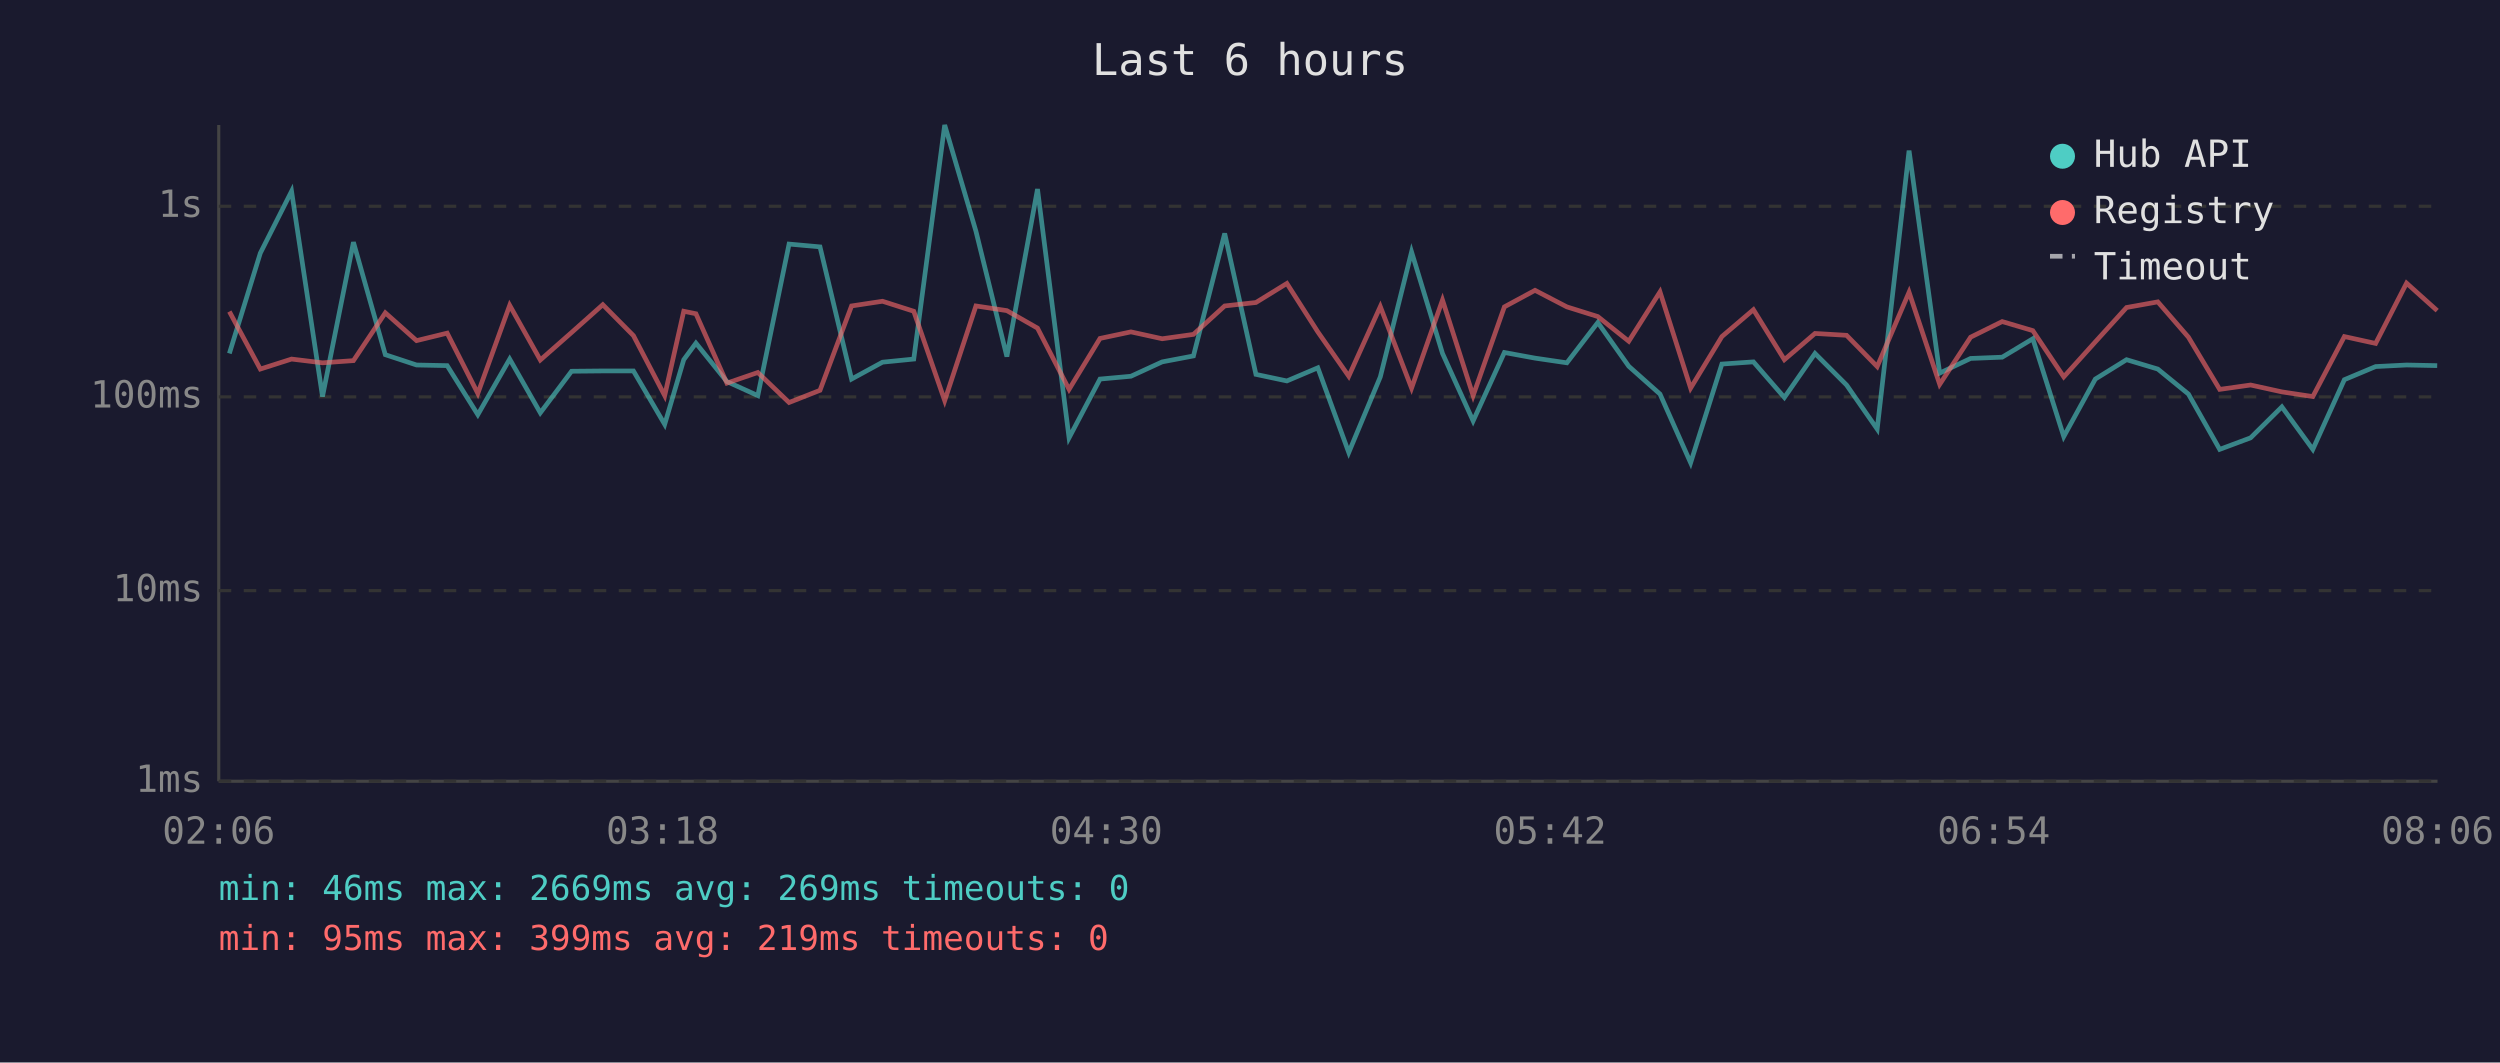
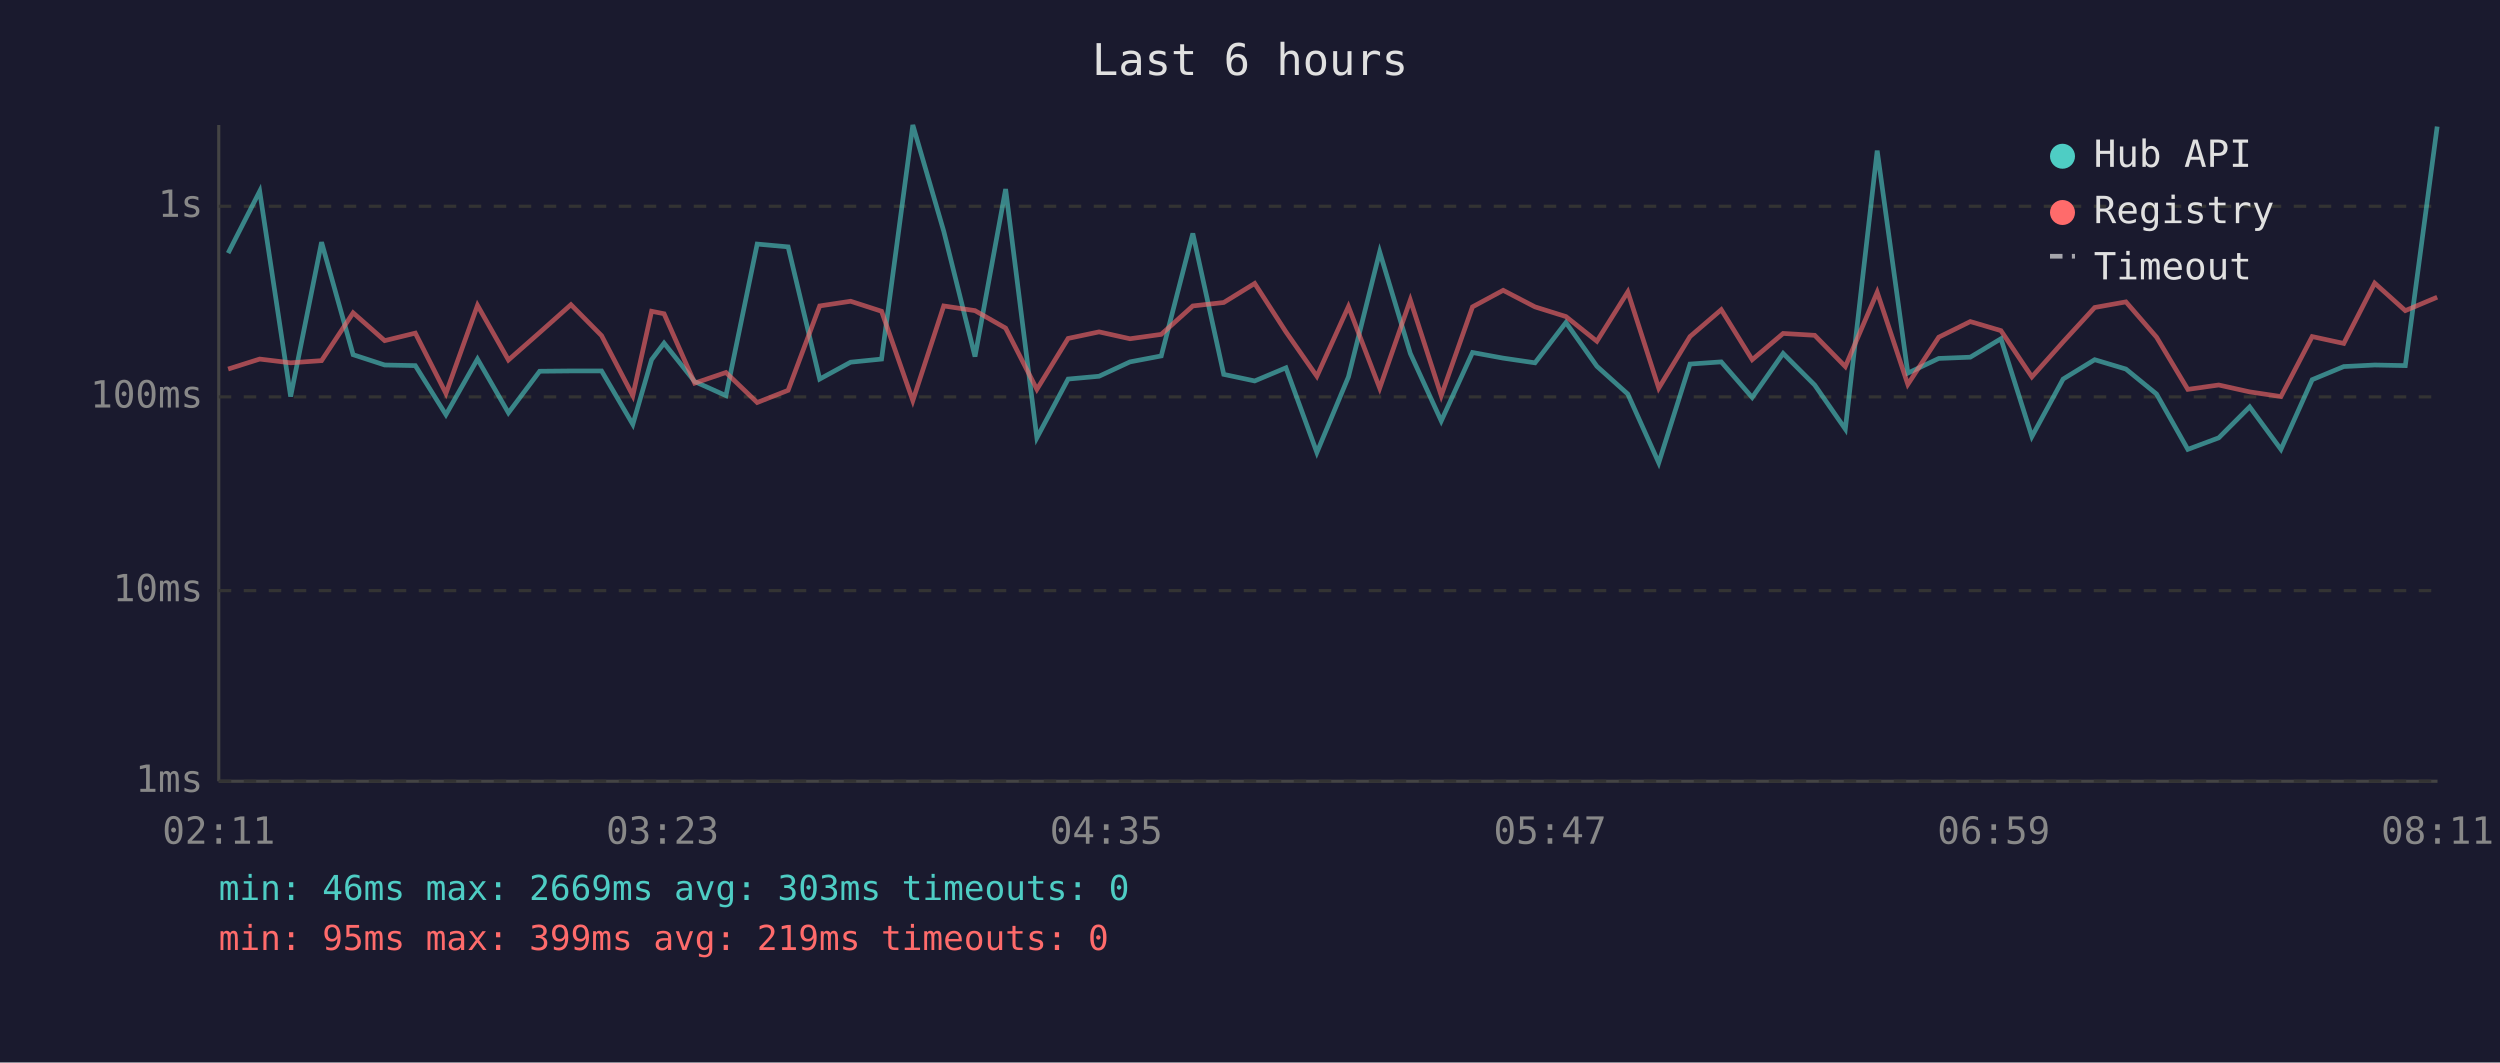
<svg xmlns="http://www.w3.org/2000/svg" viewBox="0 0 800 340" font-family="monospace" font-size="12">
  <rect width="800" height="340" fill="#1a1a2e" />
  <text x="400" y="24" fill="#e0e0e0" font-size="14" text-anchor="middle">Last 6 hours</text>
  <line x1="70" y1="40" x2="70" y2="250" stroke="#444" stroke-width="1" />
  <line x1="70" y1="250" x2="780" y2="250" stroke="#444" stroke-width="1" />
  <line x1="70" y1="250" x2="780" y2="250" stroke="#333" stroke-width="1" stroke-dasharray="4" />
  <text x="65" y="250" fill="#888" text-anchor="end" dominant-baseline="middle">1ms</text>
  <line x1="70" y1="189" x2="780" y2="189" stroke="#333" stroke-width="1" stroke-dasharray="4" />
  <text x="65" y="189" fill="#888" text-anchor="end" dominant-baseline="middle">10ms</text>
  <line x1="70" y1="127" x2="780" y2="127" stroke="#333" stroke-width="1" stroke-dasharray="4" />
  <text x="65" y="127" fill="#888" text-anchor="end" dominant-baseline="middle">100ms</text>
  <line x1="70" y1="66" x2="780" y2="66" stroke="#333" stroke-width="1" stroke-dasharray="4" />
  <text x="65" y="66" fill="#888" text-anchor="end" dominant-baseline="middle">1s</text>
-   <text x="70" y="270" fill="#888" text-anchor="middle">02:06</text>
-   <text x="212" y="270" fill="#888" text-anchor="middle">03:18</text>
-   <text x="354" y="270" fill="#888" text-anchor="middle">04:30</text>
-   <text x="496" y="270" fill="#888" text-anchor="middle">05:42</text>
-   <text x="638" y="270" fill="#888" text-anchor="middle">06:54</text>
-   <text x="780" y="270" fill="#888" text-anchor="middle">08:06</text>
-   <polyline points="73.4,113.1 83.3,81.0 93.3,61.2 103.2,126.9 113.1,77.5 123.3,113.5 133.3,116.8 143.1,117.0 152.9,132.7 163.1,114.9 172.9,132.1 182.9,118.8 192.9,118.7 202.7,118.7 212.7,135.8 218.8,115.1 222.7,109.8 232.6,122.1 242.5,126.6 252.5,78.1 262.4,79.0 272.5,121.3 282.4,115.9 292.4,114.9 302.3,40.0 312.3,74.0 322.2,114.1 332.0,60.5 342.1,140.1 352.0,121.3 361.9,120.4 371.9,115.8 381.9,113.9 391.9,74.7 401.9,119.8 411.8,121.9 421.7,117.7 431.6,144.8 441.7,120.6 451.7,80.6 461.6,113.1 471.4,134.7 481.4,112.8 491.2,114.6 501.4,116.1 511.3,103.2 521.2,117.2 531.2,126.1 541.0,148.1 551.0,116.5 561.1,115.8 571.0,127.2 580.8,113.1 590.9,123.2 600.7,137.3 610.9,48.2 620.7,119.4 630.6,114.7 640.7,114.3 650.5,108.4 660.4,139.7 670.5,121.3 680.5,115.1 690.5,118.1 700.3,126.1 710.3,143.8 720.2,140.1 730.2,130.2 740.1,143.8 750.2,121.5 760.2,117.3 770.1,116.8 779.9,117.0" fill="none" stroke="#4ecdc4" stroke-width="1.5" opacity="0.6" />
-   <polyline points="73.4,99.7 83.3,118.1 93.3,114.9 103.2,116.1 113.1,115.4 123.3,100.1 133.3,109.0 143.1,106.6 152.9,125.9 163.1,97.7 172.9,115.2 182.9,106.4 192.9,97.5 202.7,107.4 212.7,126.6 218.8,99.6 222.7,100.4 232.6,122.6 242.5,119.2 252.5,128.8 262.4,124.9 272.5,97.9 282.4,96.4 292.4,99.6 302.3,128.2 312.3,97.9 322.2,99.4 332.0,105.0 342.1,124.6 352.0,108.3 361.9,106.2 371.9,108.4 381.9,107.0 391.9,97.9 401.9,96.8 411.8,90.7 421.7,106.2 431.6,120.4 441.7,98.1 451.7,124.2 461.6,96.0 471.4,126.6 481.4,98.2 491.2,92.9 501.4,98.2 511.3,101.3 521.2,109.2 531.2,93.4 541.0,124.2 551.0,107.7 561.1,99.1 571.0,115.1 580.8,106.7 590.9,107.3 600.7,117.3 610.9,93.5 620.7,123.0 630.6,107.9 640.7,102.9 650.5,105.8 660.4,120.6 670.5,109.4 680.5,98.4 690.5,96.6 700.3,107.9 710.3,124.6 720.2,123.2 730.2,125.4 740.1,126.9 750.2,107.7 760.2,109.9 770.1,90.6 779.9,99.4" fill="none" stroke="#ff6b6b" stroke-width="1.5" opacity="0.6" />
+   <text x="70" y="270" fill="#888" text-anchor="middle">02:11</text>
+   <text x="212" y="270" fill="#888" text-anchor="middle">03:23</text>
+   <text x="354" y="270" fill="#888" text-anchor="middle">04:35</text>
+   <text x="496" y="270" fill="#888" text-anchor="middle">05:47</text>
+   <text x="638" y="270" fill="#888" text-anchor="middle">06:59</text>
+   <text x="780" y="270" fill="#888" text-anchor="middle">08:11</text>
+   <polyline points="73.0,81.0 83.1,61.2 93.0,126.9 102.9,77.5 113.0,113.5 123.1,116.8 132.9,117.0 142.7,132.7 152.8,114.9 162.7,132.1 172.7,118.8 182.7,118.7 192.5,118.7 202.5,135.8 208.5,115.1 212.5,109.8 222.3,122.1 232.3,126.6 242.3,78.1 252.2,79.0 262.3,121.3 272.2,115.9 282.1,114.9 292.1,40.0 302.0,74.0 312.0,114.1 321.8,60.5 331.8,140.1 341.8,121.3 351.7,120.4 361.6,115.8 371.6,113.9 381.7,74.7 391.6,119.8 401.5,121.9 411.5,117.7 421.4,144.8 431.5,120.6 441.5,80.6 451.3,113.1 461.2,134.7 471.2,112.8 481.0,114.6 491.2,116.1 501.1,103.2 511.0,117.2 520.9,126.1 530.8,148.1 540.8,116.5 550.8,115.8 560.7,127.2 570.6,113.1 580.7,123.2 590.5,137.3 600.7,48.2 610.5,119.4 620.4,114.7 630.5,114.3 640.3,108.4 650.2,139.7 660.2,121.3 670.3,115.1 680.3,118.1 690.1,126.1 700.1,143.8 710.0,140.1 719.9,130.2 729.9,143.8 739.9,121.5 750.0,117.3 759.9,116.8 769.7,117.0 779.9,40.5" fill="none" stroke="#4ecdc4" stroke-width="1.5" opacity="0.6" />
+   <polyline points="73.0,118.1 83.1,114.9 93.0,116.1 102.9,115.4 113.0,100.1 123.1,109.0 132.9,106.6 142.7,125.9 152.8,97.7 162.7,115.2 172.7,106.4 182.7,97.5 192.5,107.4 202.5,126.6 208.5,99.6 212.5,100.4 222.3,122.6 232.3,119.2 242.3,128.8 252.2,124.9 262.3,97.9 272.2,96.4 282.1,99.6 292.1,128.2 302.0,97.9 312.0,99.4 321.8,105.0 331.8,124.6 341.8,108.3 351.7,106.2 361.6,108.4 371.6,107.0 381.7,97.9 391.6,96.8 401.5,90.7 411.5,106.2 421.4,120.4 431.5,98.1 441.5,124.2 451.3,96.0 461.2,126.6 471.2,98.2 481.0,92.9 491.2,98.2 501.1,101.3 511.0,109.2 520.9,93.4 530.8,124.2 540.8,107.7 550.8,99.1 560.7,115.1 570.6,106.7 580.7,107.3 590.5,117.3 600.7,93.5 610.5,123.0 620.4,107.9 630.5,102.9 640.3,105.8 650.2,120.6 660.2,109.4 670.3,98.4 680.3,96.6 690.1,107.9 700.1,124.6 710.0,123.2 719.9,125.4 729.9,126.9 739.9,107.7 750.0,109.9 759.9,90.6 769.7,99.4 779.9,95.1" fill="none" stroke="#ff6b6b" stroke-width="1.5" opacity="0.6" />
  <circle cx="660" cy="50" r="4" fill="#4ecdc4" />
  <text x="670" y="50" fill="#e0e0e0" dominant-baseline="middle">Hub API</text>
  <circle cx="660" cy="68" r="4" fill="#ff6b6b" />
  <text x="670" y="68" fill="#e0e0e0" dominant-baseline="middle">Registry</text>
  <line x1="656" y1="82" x2="664" y2="82" stroke="#e0e0e0" stroke-width="1.5" stroke-dasharray="4,3" opacity="0.7" />
  <text x="670" y="86" fill="#e0e0e0" dominant-baseline="middle">Timeout</text>
-   <text x="70" y="288" fill="#4ecdc4" font-size="11">min: 46ms  max: 2669ms  avg: 269ms  timeouts: 0</text>
+   <text x="70" y="288" fill="#4ecdc4" font-size="11">min: 46ms  max: 2669ms  avg: 303ms  timeouts: 0</text>
  <text x="70" y="304" fill="#ff6b6b" font-size="11">min: 95ms  max: 399ms  avg: 219ms  timeouts: 0</text>
</svg>
